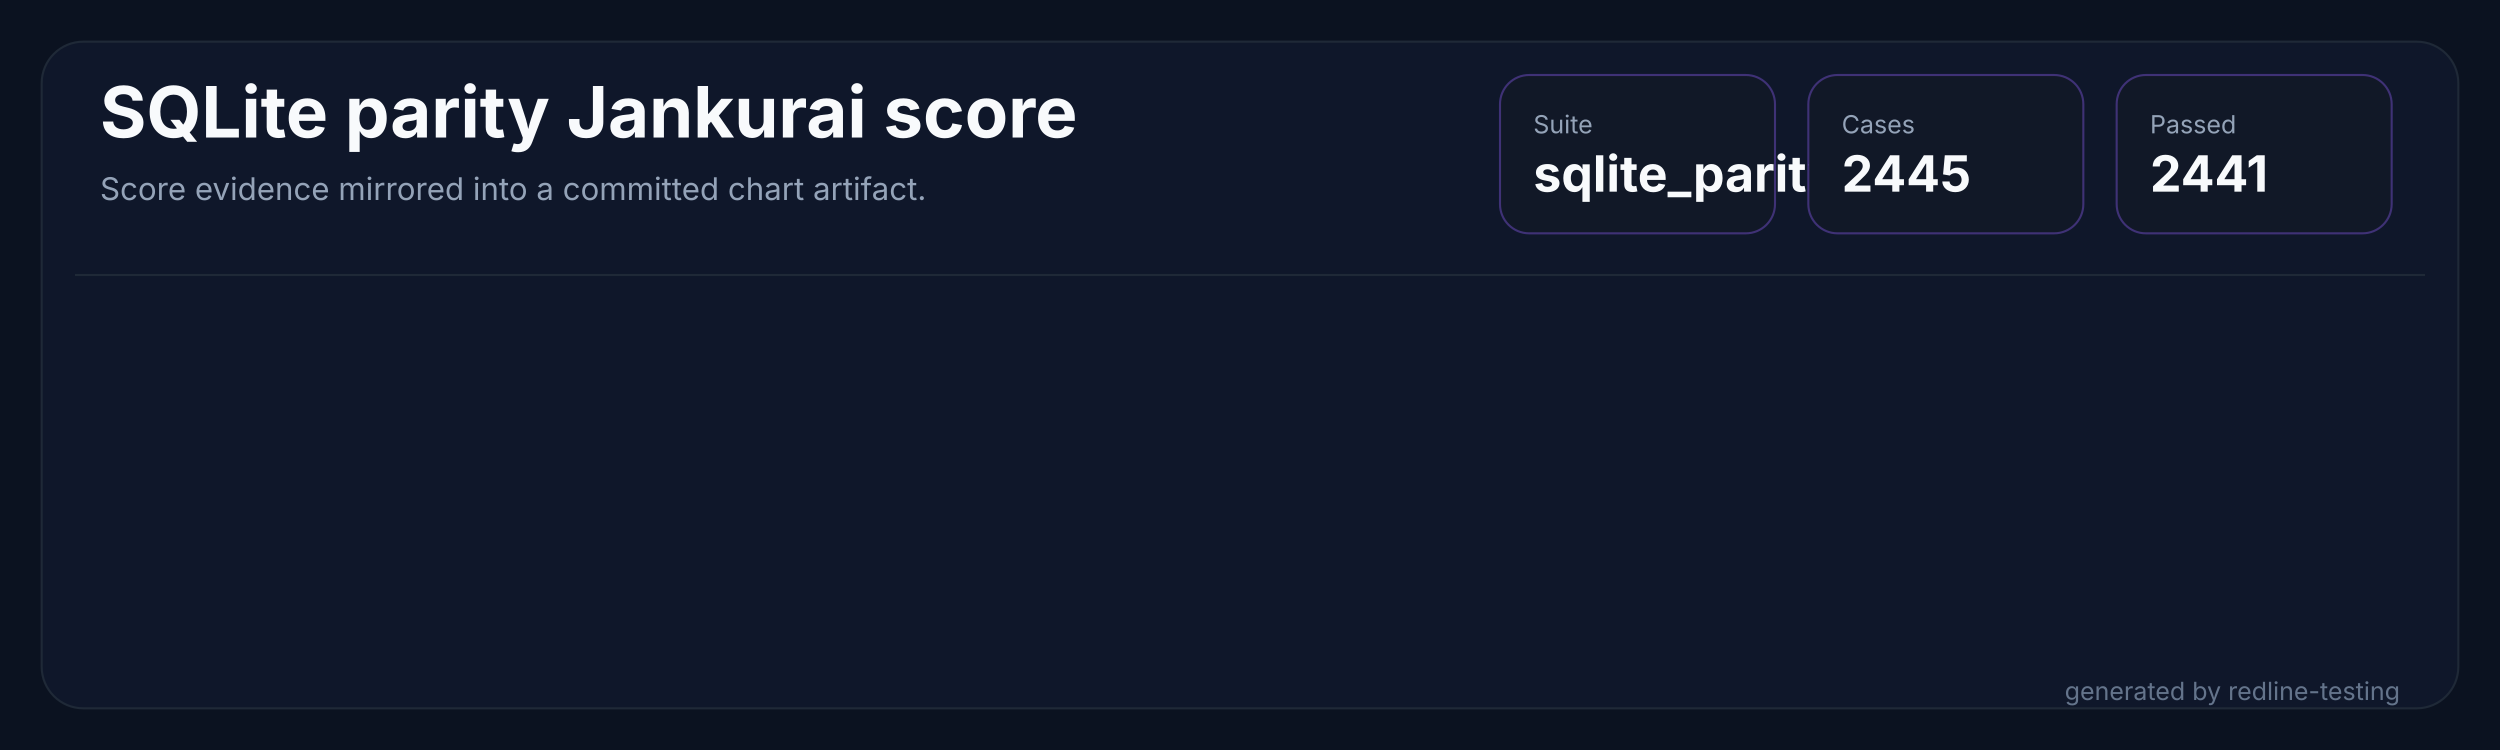
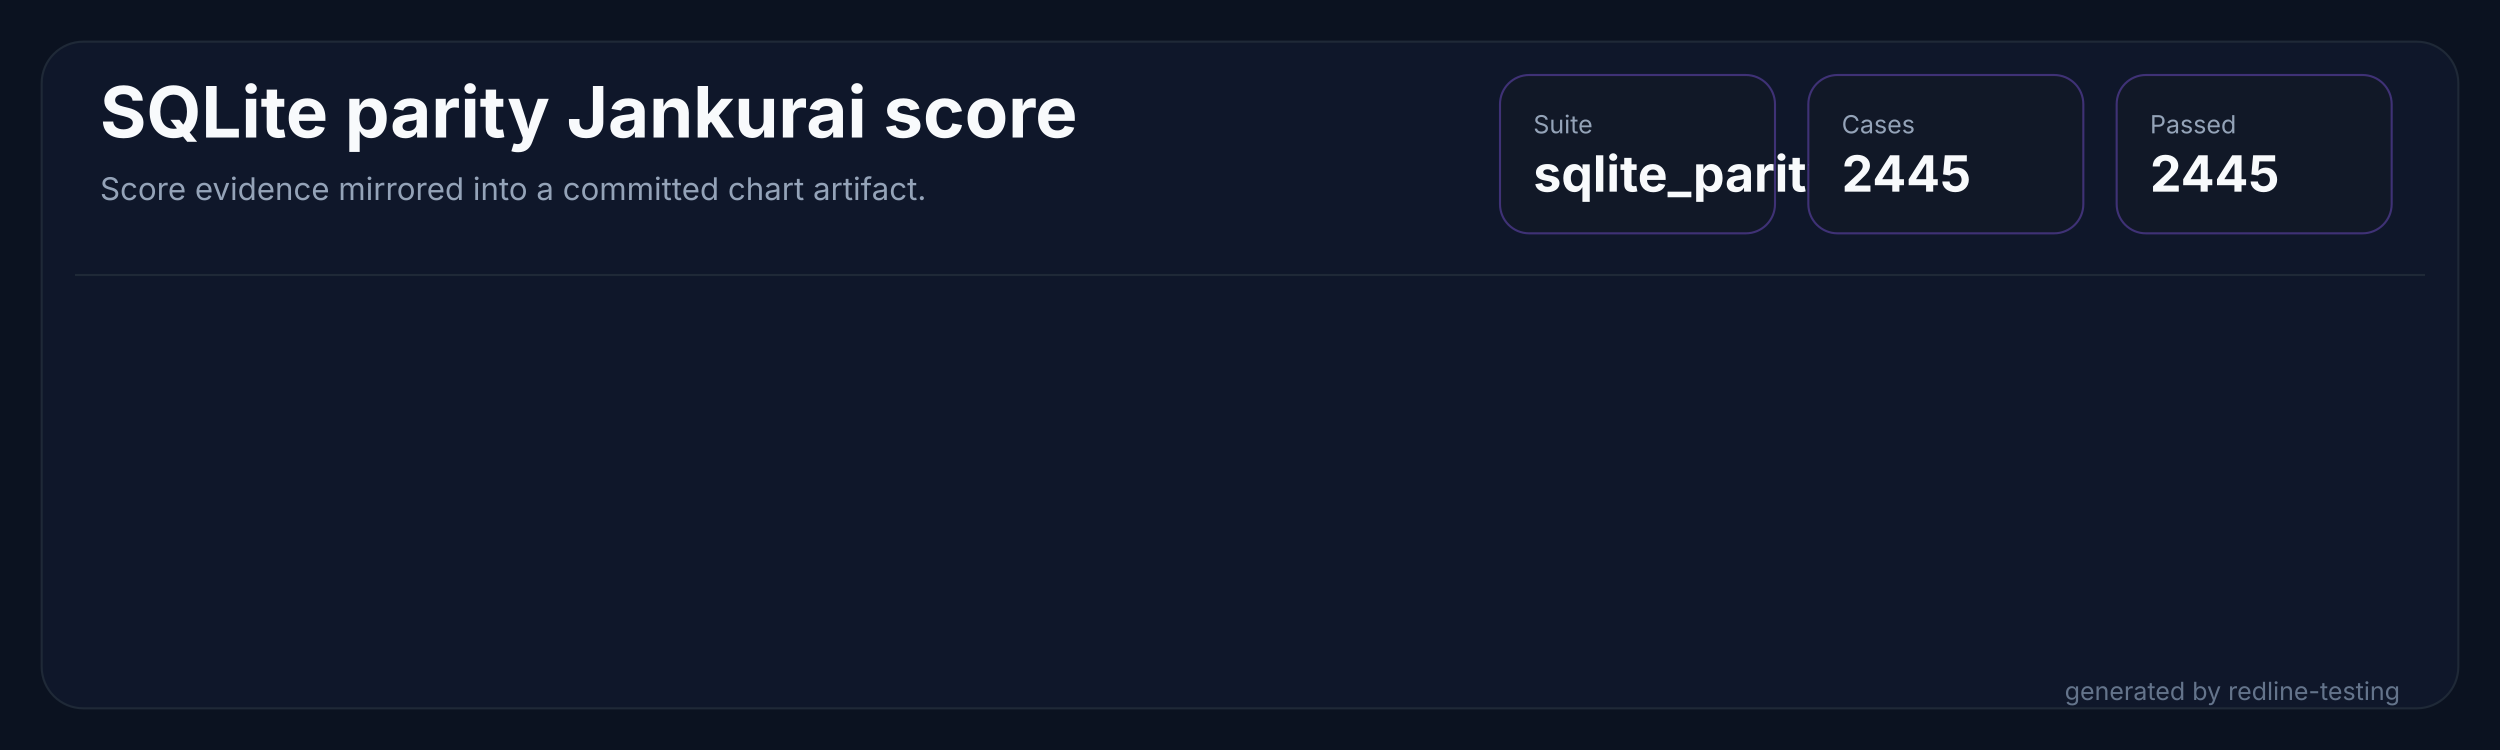
<svg xmlns="http://www.w3.org/2000/svg" width="1200" height="360" viewBox="0 0 1200 360" role="img" aria-labelledby="title desc">
  <rect width="1200" height="360" fill="#0b1220" />
  <rect x="20" y="20" width="1160" height="320" rx="20" fill="#0f172a" stroke="#1f2937" />
  <path d="M 36 132 H 1164" stroke="#1f2937" stroke-width="1" />
  <text x="48" y="66" fill="#f8fafc" font-family="Inter,Segoe UI,sans-serif" font-size="34" font-weight="700" letter-spacing="0">SQLite parity Jankurai score</text>
  <text x="48" y="96" fill="#94a3b8" font-family="Inter,Segoe UI,sans-serif" font-size="15" letter-spacing="0">Score evidence mirrored into a committed chart artifact.</text>
  <g transform="translate(720,36)">
    <rect width="132" height="76" rx="14" fill="#111827" stroke="#8b5cf6" stroke-opacity="0.38" />
    <text x="16" y="28" fill="#94a3b8" font-family="Inter,Segoe UI,sans-serif" font-size="12" letter-spacing="0">Suite</text>
    <text x="16" y="56" fill="#f8fafc" font-family="Inter,Segoe UI,sans-serif" font-size="24" font-weight="700" letter-spacing="0">sqlite_parity</text>
  </g>
  <g transform="translate(868,36)">
    <rect width="132" height="76" rx="14" fill="#111827" stroke="#8b5cf6" stroke-opacity="0.38" />
    <text x="16" y="28" fill="#94a3b8" font-family="Inter,Segoe UI,sans-serif" font-size="12" letter-spacing="0">Cases</text>
    <text x="16" y="56" fill="#f8fafc" font-family="Inter,Segoe UI,sans-serif" font-size="24" font-weight="700" letter-spacing="0">2445</text>
  </g>
  <g transform="translate(1016,36)">
    <rect width="132" height="76" rx="14" fill="#111827" stroke="#8b5cf6" stroke-opacity="0.38" />
    <text x="16" y="28" fill="#94a3b8" font-family="Inter,Segoe UI,sans-serif" font-size="12" letter-spacing="0">Passed</text>
-     <text x="16" y="56" fill="#f8fafc" font-family="Inter,Segoe UI,sans-serif" font-size="24" font-weight="700" letter-spacing="0">2441</text>
+     <text x="16" y="56" fill="#f8fafc" font-family="Inter,Segoe UI,sans-serif" font-size="24" font-weight="700" letter-spacing="0">2445</text>
  </g>
  <text x="1152" y="336" fill="#64748b" text-anchor="end" font-family="Inter,Segoe UI,sans-serif" font-size="12" letter-spacing="0">generated by redline-testing</text>
</svg>
